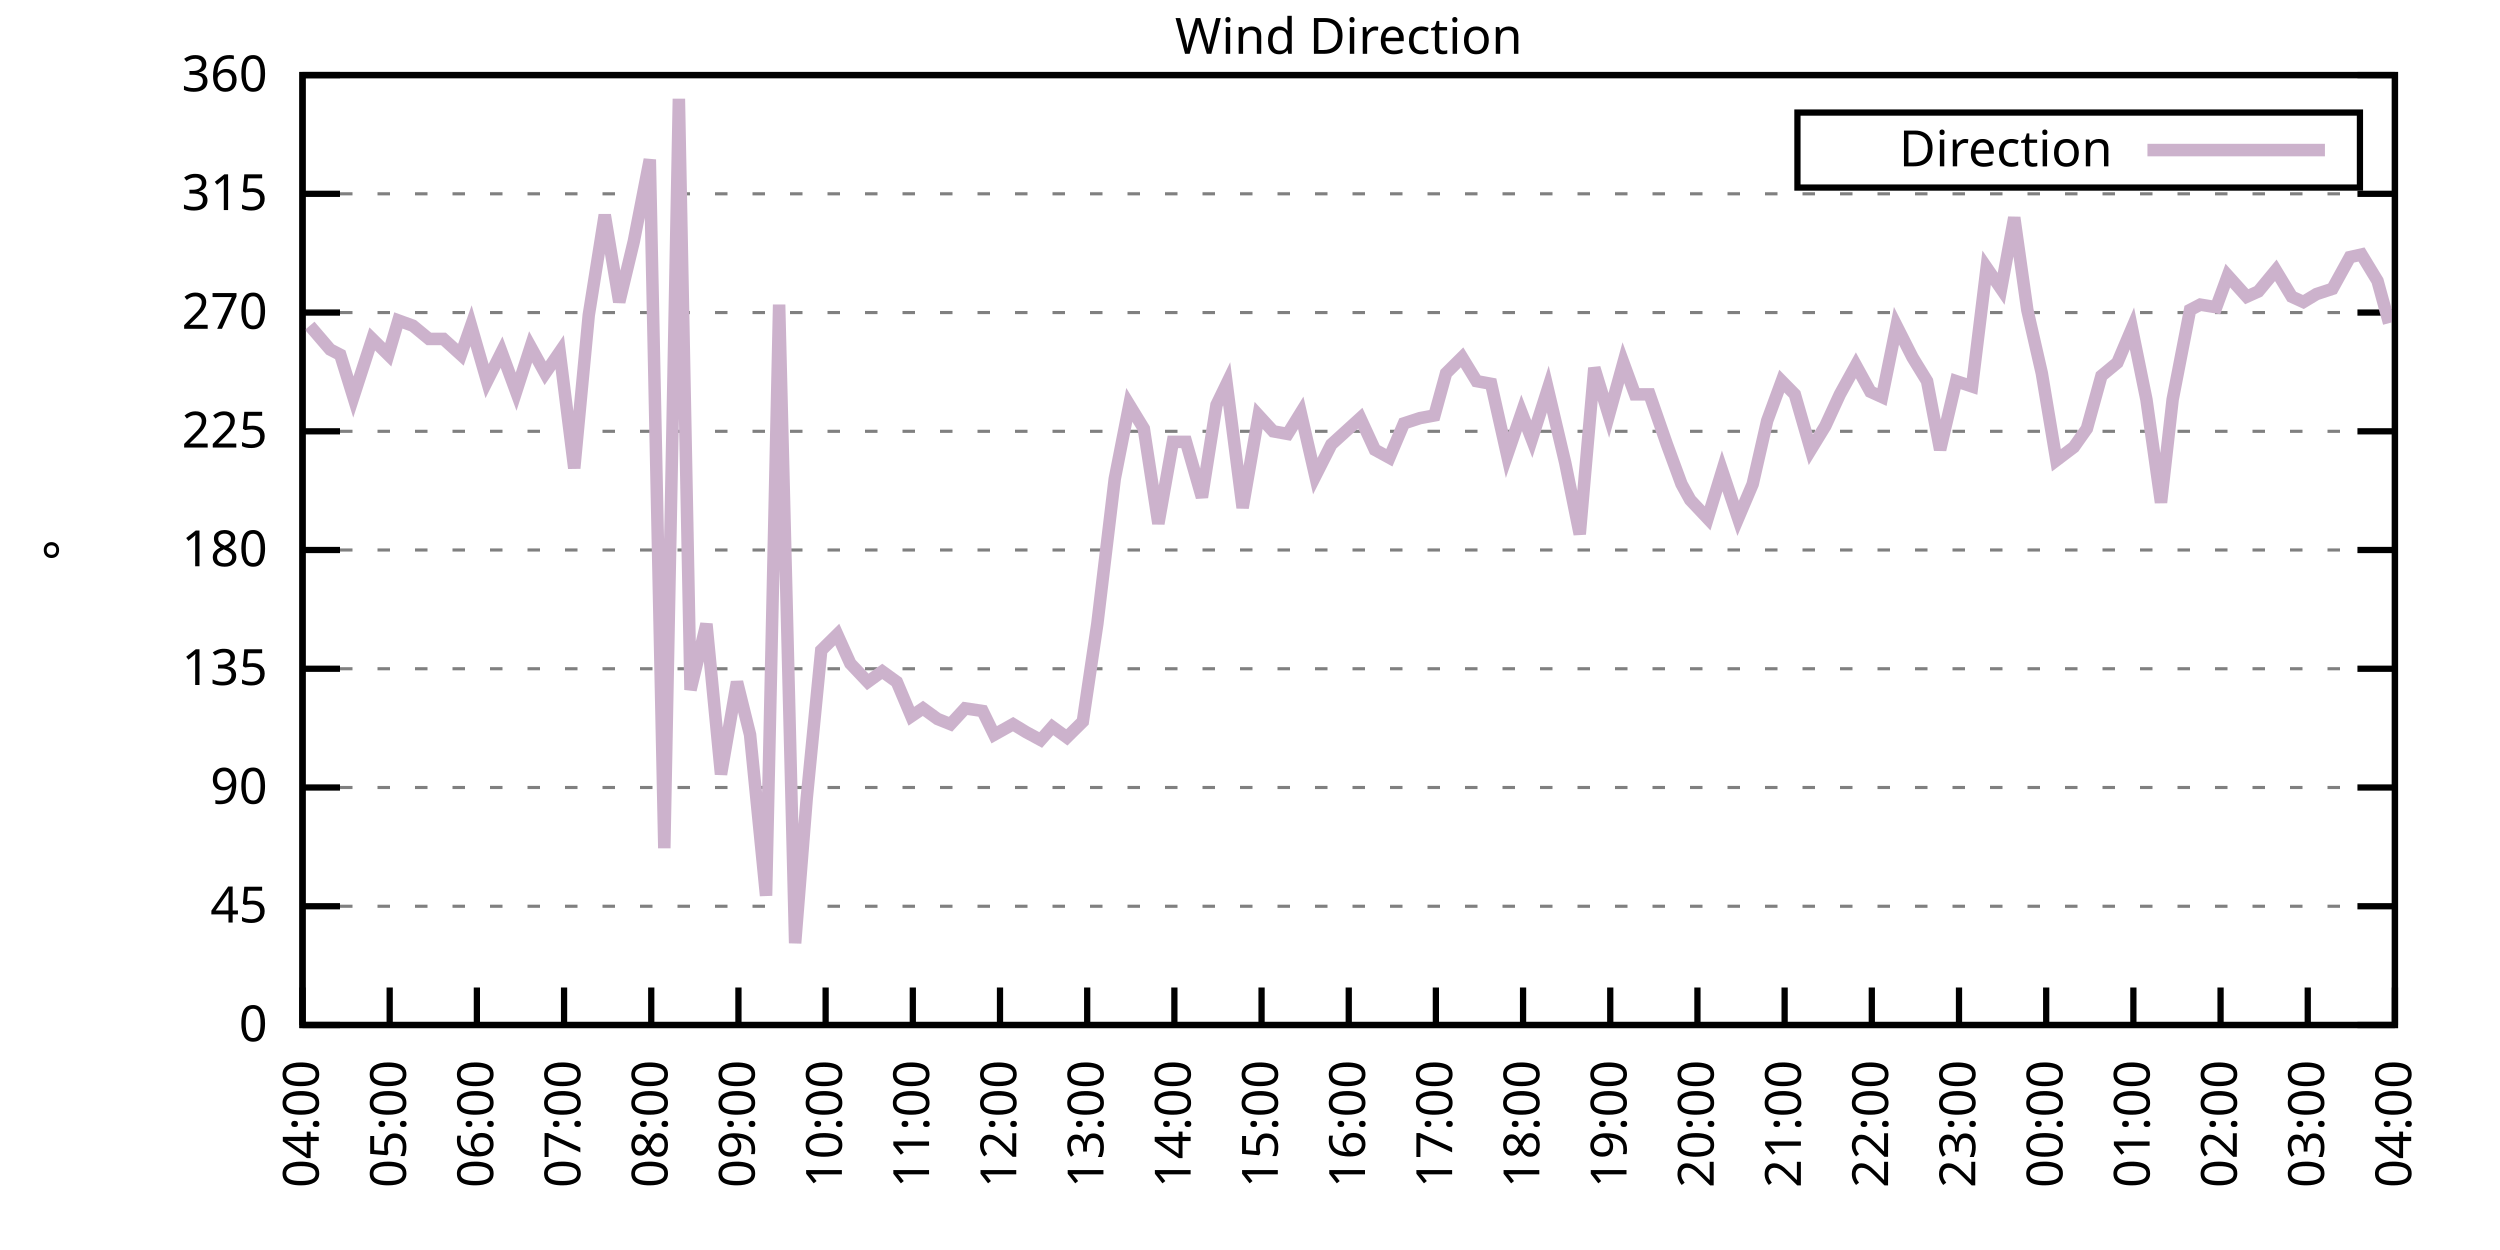
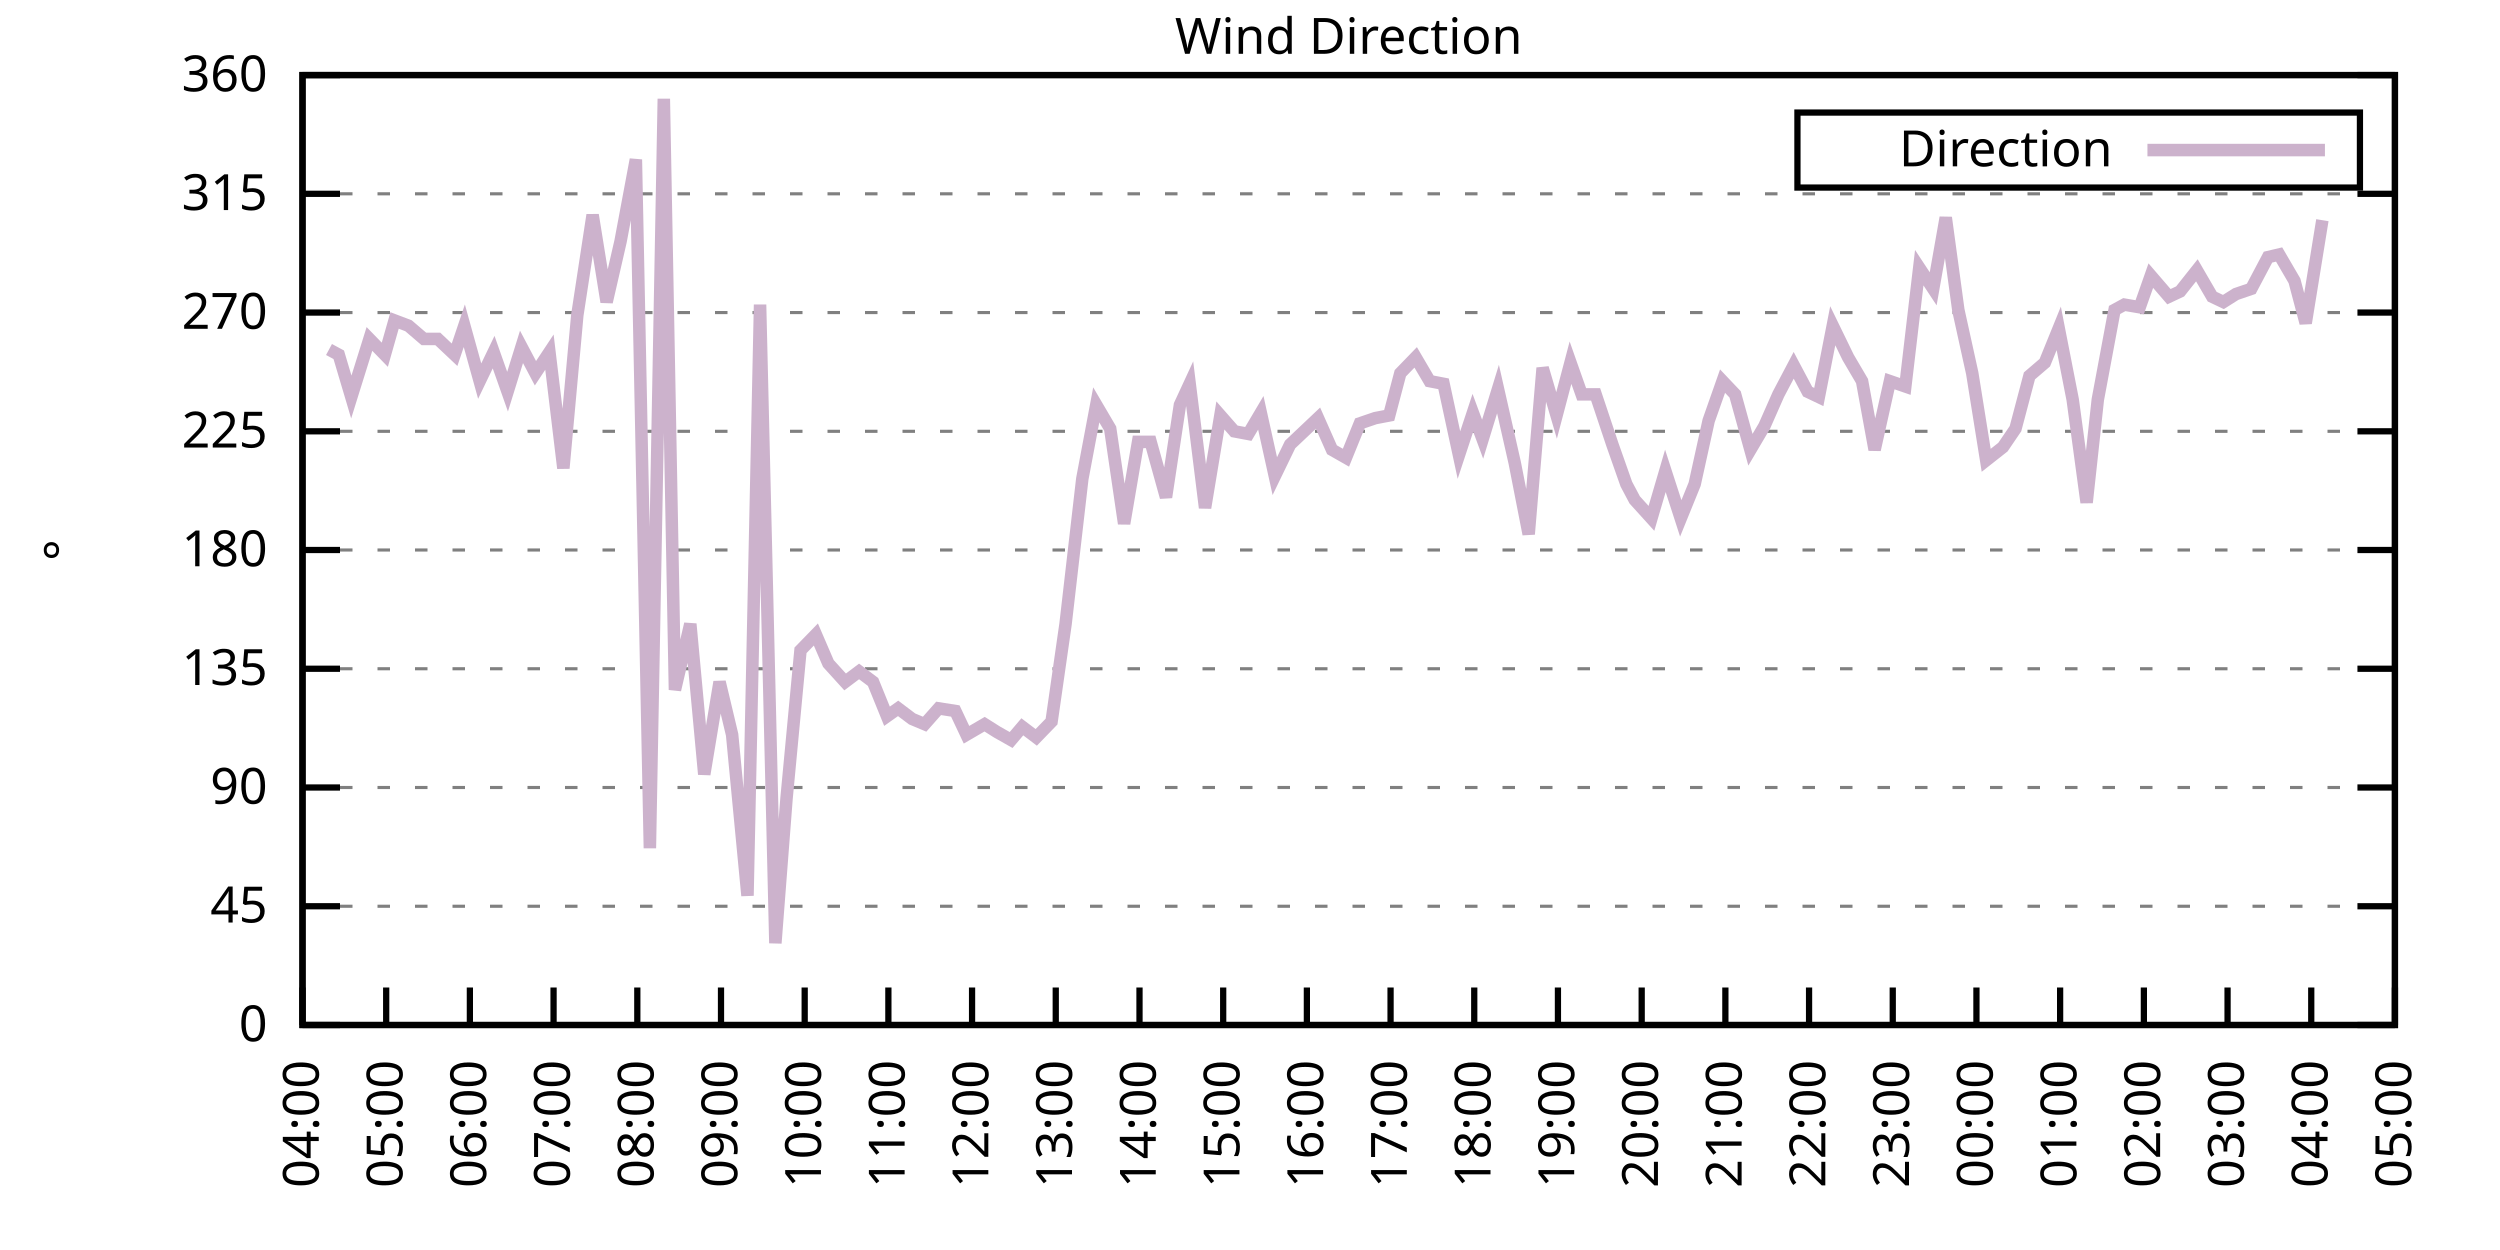
<svg xmlns="http://www.w3.org/2000/svg" xmlns:xlink="http://www.w3.org/1999/xlink" width="400" height="200" viewBox="0 0 400 200">
  <g id="gnuplot_canvas">
    <rect x="0" y="0" width="400" height="200" fill="none" />
    <defs>
      <circle id="gpDot" r="0.5" stroke-width="0.5" stroke="currentColor" />
      <path id="gpPt0" stroke-width="0.333" stroke="currentColor" d="M-1,0 h2 M0,-1 v2" />
      <path id="gpPt1" stroke-width="0.333" stroke="currentColor" d="M-1,-1 L1,1 M1,-1 L-1,1" />
      <path id="gpPt2" stroke-width="0.333" stroke="currentColor" d="M-1,0 L1,0 M0,-1 L0,1 M-1,-1 L1,1 M-1,1 L1,-1" />
      <rect id="gpPt3" stroke-width="0.333" stroke="currentColor" x="-1" y="-1" width="2" height="2" />
      <rect id="gpPt4" stroke-width="0.333" stroke="currentColor" fill="currentColor" x="-1" y="-1" width="2" height="2" />
      <circle id="gpPt5" stroke-width="0.333" stroke="currentColor" cx="0" cy="0" r="1" />
      <use xlink:href="#gpPt5" id="gpPt6" fill="currentColor" stroke="none" />
      <path id="gpPt7" stroke-width="0.333" stroke="currentColor" d="M0,-1.33 L-1.33,0.67 L1.33,0.67 z" />
      <use xlink:href="#gpPt7" id="gpPt8" fill="currentColor" stroke="none" />
      <use xlink:href="#gpPt7" id="gpPt9" stroke="currentColor" transform="rotate(180)" />
      <use xlink:href="#gpPt9" id="gpPt10" fill="currentColor" stroke="none" />
      <use xlink:href="#gpPt3" id="gpPt11" stroke="currentColor" transform="rotate(45)" />
      <use xlink:href="#gpPt11" id="gpPt12" fill="currentColor" stroke="none" />
      <path id="gpPt13" stroke-width="0.333" stroke="currentColor" d="M0,1.330 L1.265,0.411 L0.782,-1.067 L-0.782,-1.076 L-1.265,0.411 z" />
      <use xlink:href="#gpPt13" id="gpPt14" fill="currentColor" stroke="none" />
      <filter id="textbox" filterUnits="objectBoundingBox" x="0" y="0" height="1" width="1">
        <feFlood flood-color="white" flood-opacity="1" result="bgnd" />
        <feComposite in="SourceGraphic" in2="bgnd" operator="atop" />
      </filter>
      <filter id="greybox" filterUnits="objectBoundingBox" x="0" y="0" height="1" width="1">
        <feFlood flood-color="lightgrey" flood-opacity="1" result="grey" />
        <feComposite in="SourceGraphic" in2="grey" operator="atop" />
      </filter>
    </defs>
    <g fill="none" color="white" stroke="currentColor" stroke-width="1.00" stroke-linecap="butt" stroke-linejoin="miter">
</g>
    <g fill="none" color="black" stroke="currentColor" stroke-width="1.00" stroke-linecap="butt" stroke-linejoin="miter">
      <g stroke="none" shape-rendering="crispEdges">
        <polygon fill="rgb(255, 255, 255)" points="48.40,164.00 383.18,164.00 383.18,12.02 48.40,12.02 " />
      </g>
    </g>
    <g fill="none" color="black" stroke="currentColor" stroke-width="1.00" stroke-linecap="butt" stroke-linejoin="miter">
</g>
    <g fill="none" color="black" stroke="black" stroke-width="0.50" stroke-linecap="butt" stroke-linejoin="miter">
</g>
    <g fill="none" color="gray" stroke="currentColor" stroke-width="0.50" stroke-linecap="butt" stroke-linejoin="miter">
      <path stroke="gray" stroke-dasharray="2,4" class="gridline" d="M48.40,164.00 L383.19,164.00  " />
    </g>
    <g fill="none" color="gray" stroke="gray" stroke-width="1.00" stroke-linecap="butt" stroke-linejoin="miter">
</g>
    <g fill="none" color="black" stroke="currentColor" stroke-width="1.00" stroke-linecap="butt" stroke-linejoin="miter">
      <path stroke="black" d="M48.40,164.00 L54.40,164.00 M383.19,164.00 L377.19,164.00  " />
      <g transform="translate(42.80,166.60)" stroke="none" fill="black" font-family="Sans" font-size="8.00" text-anchor="end">
        <text>
          <tspan font-family="Sans"> 0</tspan>
        </text>
      </g>
    </g>
    <g fill="none" color="black" stroke="currentColor" stroke-width="1.00" stroke-linecap="butt" stroke-linejoin="miter">
</g>
    <g fill="none" color="black" stroke="black" stroke-width="0.50" stroke-linecap="butt" stroke-linejoin="miter">
</g>
    <g fill="none" color="gray" stroke="currentColor" stroke-width="0.50" stroke-linecap="butt" stroke-linejoin="miter">
      <path stroke="gray" stroke-dasharray="2,4" class="gridline" d="M48.40,145.00 L383.19,145.00  " />
    </g>
    <g fill="none" color="gray" stroke="gray" stroke-width="1.00" stroke-linecap="butt" stroke-linejoin="miter">
</g>
    <g fill="none" color="black" stroke="currentColor" stroke-width="1.00" stroke-linecap="butt" stroke-linejoin="miter">
      <path stroke="black" d="M48.40,145.00 L54.40,145.00 M383.19,145.00 L377.19,145.00  " />
      <g transform="translate(42.80,147.60)" stroke="none" fill="black" font-family="Sans" font-size="8.00" text-anchor="end">
        <text>
          <tspan font-family="Sans"> 45</tspan>
        </text>
      </g>
    </g>
    <g fill="none" color="black" stroke="currentColor" stroke-width="1.00" stroke-linecap="butt" stroke-linejoin="miter">
</g>
    <g fill="none" color="black" stroke="black" stroke-width="0.50" stroke-linecap="butt" stroke-linejoin="miter">
</g>
    <g fill="none" color="gray" stroke="currentColor" stroke-width="0.50" stroke-linecap="butt" stroke-linejoin="miter">
      <path stroke="gray" stroke-dasharray="2,4" class="gridline" d="M48.40,126.00 L383.19,126.00  " />
    </g>
    <g fill="none" color="gray" stroke="gray" stroke-width="1.00" stroke-linecap="butt" stroke-linejoin="miter">
</g>
    <g fill="none" color="black" stroke="currentColor" stroke-width="1.00" stroke-linecap="butt" stroke-linejoin="miter">
      <path stroke="black" d="M48.40,126.00 L54.40,126.00 M383.19,126.00 L377.19,126.00  " />
      <g transform="translate(42.80,128.60)" stroke="none" fill="black" font-family="Sans" font-size="8.00" text-anchor="end">
        <text>
          <tspan font-family="Sans"> 90</tspan>
        </text>
      </g>
    </g>
    <g fill="none" color="black" stroke="currentColor" stroke-width="1.00" stroke-linecap="butt" stroke-linejoin="miter">
</g>
    <g fill="none" color="black" stroke="black" stroke-width="0.50" stroke-linecap="butt" stroke-linejoin="miter">
</g>
    <g fill="none" color="gray" stroke="currentColor" stroke-width="0.50" stroke-linecap="butt" stroke-linejoin="miter">
      <path stroke="gray" stroke-dasharray="2,4" class="gridline" d="M48.40,107.00 L383.19,107.00  " />
    </g>
    <g fill="none" color="gray" stroke="gray" stroke-width="1.00" stroke-linecap="butt" stroke-linejoin="miter">
</g>
    <g fill="none" color="black" stroke="currentColor" stroke-width="1.00" stroke-linecap="butt" stroke-linejoin="miter">
      <path stroke="black" d="M48.40,107.00 L54.40,107.00 M383.19,107.00 L377.19,107.00  " />
      <g transform="translate(42.80,109.60)" stroke="none" fill="black" font-family="Sans" font-size="8.00" text-anchor="end">
        <text>
          <tspan font-family="Sans"> 135</tspan>
        </text>
      </g>
    </g>
    <g fill="none" color="black" stroke="currentColor" stroke-width="1.00" stroke-linecap="butt" stroke-linejoin="miter">
</g>
    <g fill="none" color="black" stroke="black" stroke-width="0.50" stroke-linecap="butt" stroke-linejoin="miter">
</g>
    <g fill="none" color="gray" stroke="currentColor" stroke-width="0.50" stroke-linecap="butt" stroke-linejoin="miter">
      <path stroke="gray" stroke-dasharray="2,4" class="gridline" d="M48.40,88.00 L383.19,88.00  " />
    </g>
    <g fill="none" color="gray" stroke="gray" stroke-width="1.00" stroke-linecap="butt" stroke-linejoin="miter">
</g>
    <g fill="none" color="black" stroke="currentColor" stroke-width="1.00" stroke-linecap="butt" stroke-linejoin="miter">
      <path stroke="black" d="M48.40,88.00 L54.40,88.00 M383.19,88.00 L377.19,88.00  " />
      <g transform="translate(42.80,90.60)" stroke="none" fill="black" font-family="Sans" font-size="8.00" text-anchor="end">
        <text>
          <tspan font-family="Sans"> 180</tspan>
        </text>
      </g>
    </g>
    <g fill="none" color="black" stroke="currentColor" stroke-width="1.00" stroke-linecap="butt" stroke-linejoin="miter">
</g>
    <g fill="none" color="black" stroke="black" stroke-width="0.50" stroke-linecap="butt" stroke-linejoin="miter">
</g>
    <g fill="none" color="gray" stroke="currentColor" stroke-width="0.50" stroke-linecap="butt" stroke-linejoin="miter">
      <path stroke="gray" stroke-dasharray="2,4" class="gridline" d="M48.40,69.01 L383.19,69.01  " />
    </g>
    <g fill="none" color="gray" stroke="gray" stroke-width="1.00" stroke-linecap="butt" stroke-linejoin="miter">
</g>
    <g fill="none" color="black" stroke="currentColor" stroke-width="1.00" stroke-linecap="butt" stroke-linejoin="miter">
      <path stroke="black" d="M48.40,69.01 L54.40,69.01 M383.19,69.01 L377.19,69.01  " />
      <g transform="translate(42.80,71.61)" stroke="none" fill="black" font-family="Sans" font-size="8.00" text-anchor="end">
        <text>
          <tspan font-family="Sans"> 225</tspan>
        </text>
      </g>
    </g>
    <g fill="none" color="black" stroke="currentColor" stroke-width="1.00" stroke-linecap="butt" stroke-linejoin="miter">
</g>
    <g fill="none" color="black" stroke="black" stroke-width="0.50" stroke-linecap="butt" stroke-linejoin="miter">
</g>
    <g fill="none" color="gray" stroke="currentColor" stroke-width="0.50" stroke-linecap="butt" stroke-linejoin="miter">
      <path stroke="gray" stroke-dasharray="2,4" class="gridline" d="M48.40,50.01 L383.19,50.01  " />
    </g>
    <g fill="none" color="gray" stroke="gray" stroke-width="1.00" stroke-linecap="butt" stroke-linejoin="miter">
</g>
    <g fill="none" color="black" stroke="currentColor" stroke-width="1.00" stroke-linecap="butt" stroke-linejoin="miter">
      <path stroke="black" d="M48.40,50.01 L54.40,50.01 M383.19,50.01 L377.19,50.01  " />
      <g transform="translate(42.80,52.61)" stroke="none" fill="black" font-family="Sans" font-size="8.00" text-anchor="end">
        <text>
          <tspan font-family="Sans"> 270</tspan>
        </text>
      </g>
    </g>
    <g fill="none" color="black" stroke="currentColor" stroke-width="1.00" stroke-linecap="butt" stroke-linejoin="miter">
</g>
    <g fill="none" color="black" stroke="black" stroke-width="0.50" stroke-linecap="butt" stroke-linejoin="miter">
</g>
    <g fill="none" color="gray" stroke="currentColor" stroke-width="0.50" stroke-linecap="butt" stroke-linejoin="miter">
      <path stroke="gray" stroke-dasharray="2,4" class="gridline" d="M48.40,31.01 L383.19,31.01  " />
    </g>
    <g fill="none" color="gray" stroke="gray" stroke-width="1.00" stroke-linecap="butt" stroke-linejoin="miter">
</g>
    <g fill="none" color="black" stroke="currentColor" stroke-width="1.00" stroke-linecap="butt" stroke-linejoin="miter">
      <path stroke="black" d="M48.40,31.01 L54.40,31.01 M383.19,31.01 L377.19,31.01  " />
      <g transform="translate(42.80,33.61)" stroke="none" fill="black" font-family="Sans" font-size="8.00" text-anchor="end">
        <text>
          <tspan font-family="Sans"> 315</tspan>
        </text>
      </g>
    </g>
    <g fill="none" color="black" stroke="currentColor" stroke-width="1.00" stroke-linecap="butt" stroke-linejoin="miter">
</g>
    <g fill="none" color="black" stroke="black" stroke-width="0.50" stroke-linecap="butt" stroke-linejoin="miter">
</g>
    <g fill="none" color="gray" stroke="currentColor" stroke-width="0.50" stroke-linecap="butt" stroke-linejoin="miter">
      <path stroke="gray" stroke-dasharray="2,4" class="gridline" d="M48.40,12.01 L383.19,12.01  " />
    </g>
    <g fill="none" color="gray" stroke="gray" stroke-width="1.00" stroke-linecap="butt" stroke-linejoin="miter">
</g>
    <g fill="none" color="black" stroke="currentColor" stroke-width="1.00" stroke-linecap="butt" stroke-linejoin="miter">
      <path stroke="black" d="M48.40,12.01 L54.40,12.01 M383.19,12.01 L377.19,12.01  " />
      <g transform="translate(42.80,14.61)" stroke="none" fill="black" font-family="Sans" font-size="8.00" text-anchor="end">
        <text>
          <tspan font-family="Sans"> 360</tspan>
        </text>
      </g>
    </g>
    <g fill="none" color="black" stroke="currentColor" stroke-width="1.00" stroke-linecap="butt" stroke-linejoin="miter">
      <path stroke="black" d="M48.40,164.00 L48.40,158.00  " />
      <g transform="translate(51.00,169.60) rotate(270.00)" stroke="none" fill="black" font-family="Sans" font-size="8.00" text-anchor="end">
        <text>
          <tspan font-family="Sans">04:00</tspan>
        </text>
      </g>
    </g>
    <g fill="none" color="black" stroke="currentColor" stroke-width="1.00" stroke-linecap="butt" stroke-linejoin="miter">
-       <path stroke="black" d="M62.35,164.00 L62.35,158.00  " />
-       <g transform="translate(64.95,169.60) rotate(270.00)" stroke="none" fill="black" font-family="Sans" font-size="8.00" text-anchor="end">
+       <path stroke="black" d="M61.79,164.00 L61.79,158.00  " />
+       <g transform="translate(64.39,169.60) rotate(270.00)" stroke="none" fill="black" font-family="Sans" font-size="8.00" text-anchor="end">
        <text>
          <tspan font-family="Sans">05:00</tspan>
        </text>
      </g>
    </g>
    <g fill="none" color="black" stroke="currentColor" stroke-width="1.00" stroke-linecap="butt" stroke-linejoin="miter">
-       <path stroke="black" d="M76.30,164.00 L76.30,158.00  " />
-       <g transform="translate(78.90,169.60) rotate(270.00)" stroke="none" fill="black" font-family="Sans" font-size="8.00" text-anchor="end">
+       <path stroke="black" d="M75.18,164.00 L75.18,158.00  " />
+       <g transform="translate(77.78,169.60) rotate(270.00)" stroke="none" fill="black" font-family="Sans" font-size="8.00" text-anchor="end">
        <text>
          <tspan font-family="Sans">06:00</tspan>
        </text>
      </g>
    </g>
    <g fill="none" color="black" stroke="currentColor" stroke-width="1.00" stroke-linecap="butt" stroke-linejoin="miter">
-       <path stroke="black" d="M90.25,164.00 L90.25,158.00  " />
-       <g transform="translate(92.85,169.60) rotate(270.00)" stroke="none" fill="black" font-family="Sans" font-size="8.00" text-anchor="end">
+       <path stroke="black" d="M88.57,164.00 L88.57,158.00  " />
+       <g transform="translate(91.17,169.60) rotate(270.00)" stroke="none" fill="black" font-family="Sans" font-size="8.00" text-anchor="end">
        <text>
          <tspan font-family="Sans">07:00</tspan>
        </text>
      </g>
    </g>
    <g fill="none" color="black" stroke="currentColor" stroke-width="1.00" stroke-linecap="butt" stroke-linejoin="miter">
-       <path stroke="black" d="M104.20,164.00 L104.20,158.00  " />
-       <g transform="translate(106.80,169.60) rotate(270.00)" stroke="none" fill="black" font-family="Sans" font-size="8.00" text-anchor="end">
+       <path stroke="black" d="M101.97,164.00 L101.97,158.00  " />
+       <g transform="translate(104.57,169.60) rotate(270.00)" stroke="none" fill="black" font-family="Sans" font-size="8.00" text-anchor="end">
        <text>
          <tspan font-family="Sans">08:00</tspan>
        </text>
      </g>
    </g>
    <g fill="none" color="black" stroke="currentColor" stroke-width="1.00" stroke-linecap="butt" stroke-linejoin="miter">
-       <path stroke="black" d="M118.15,164.00 L118.15,158.00  " />
-       <g transform="translate(120.75,169.60) rotate(270.00)" stroke="none" fill="black" font-family="Sans" font-size="8.00" text-anchor="end">
+       <path stroke="black" d="M115.36,164.00 L115.36,158.00  " />
+       <g transform="translate(117.96,169.60) rotate(270.00)" stroke="none" fill="black" font-family="Sans" font-size="8.00" text-anchor="end">
        <text>
          <tspan font-family="Sans">09:00</tspan>
        </text>
      </g>
    </g>
    <g fill="none" color="black" stroke="currentColor" stroke-width="1.00" stroke-linecap="butt" stroke-linejoin="miter">
-       <path stroke="black" d="M132.10,164.00 L132.10,158.00  " />
-       <g transform="translate(134.70,169.60) rotate(270.00)" stroke="none" fill="black" font-family="Sans" font-size="8.00" text-anchor="end">
+       <path stroke="black" d="M128.75,164.00 L128.75,158.00  " />
+       <g transform="translate(131.35,169.60) rotate(270.00)" stroke="none" fill="black" font-family="Sans" font-size="8.00" text-anchor="end">
        <text>
          <tspan font-family="Sans">10:00</tspan>
        </text>
      </g>
    </g>
    <g fill="none" color="black" stroke="currentColor" stroke-width="1.00" stroke-linecap="butt" stroke-linejoin="miter">
-       <path stroke="black" d="M146.05,164.00 L146.05,158.00  " />
-       <g transform="translate(148.65,169.60) rotate(270.00)" stroke="none" fill="black" font-family="Sans" font-size="8.00" text-anchor="end">
+       <path stroke="black" d="M142.14,164.00 L142.14,158.00  " />
+       <g transform="translate(144.74,169.60) rotate(270.00)" stroke="none" fill="black" font-family="Sans" font-size="8.00" text-anchor="end">
        <text>
          <tspan font-family="Sans">11:00</tspan>
        </text>
      </g>
    </g>
    <g fill="none" color="black" stroke="currentColor" stroke-width="1.00" stroke-linecap="butt" stroke-linejoin="miter">
-       <path stroke="black" d="M160.00,164.00 L160.00,158.00  " />
-       <g transform="translate(162.60,169.60) rotate(270.00)" stroke="none" fill="black" font-family="Sans" font-size="8.00" text-anchor="end">
+       <path stroke="black" d="M155.53,164.00 L155.53,158.00  " />
+       <g transform="translate(158.13,169.60) rotate(270.00)" stroke="none" fill="black" font-family="Sans" font-size="8.00" text-anchor="end">
        <text>
          <tspan font-family="Sans">12:00</tspan>
        </text>
      </g>
    </g>
    <g fill="none" color="black" stroke="currentColor" stroke-width="1.00" stroke-linecap="butt" stroke-linejoin="miter">
-       <path stroke="black" d="M173.95,164.00 L173.95,158.00  " />
-       <g transform="translate(176.55,169.60) rotate(270.00)" stroke="none" fill="black" font-family="Sans" font-size="8.00" text-anchor="end">
+       <path stroke="black" d="M168.92,164.00 L168.92,158.00  " />
+       <g transform="translate(171.52,169.60) rotate(270.00)" stroke="none" fill="black" font-family="Sans" font-size="8.00" text-anchor="end">
        <text>
          <tspan font-family="Sans">13:00</tspan>
        </text>
      </g>
    </g>
    <g fill="none" color="black" stroke="currentColor" stroke-width="1.00" stroke-linecap="butt" stroke-linejoin="miter">
-       <path stroke="black" d="M187.90,164.00 L187.90,158.00  " />
-       <g transform="translate(190.50,169.60) rotate(270.00)" stroke="none" fill="black" font-family="Sans" font-size="8.00" text-anchor="end">
+       <path stroke="black" d="M182.32,164.00 L182.32,158.00  " />
+       <g transform="translate(184.92,169.60) rotate(270.00)" stroke="none" fill="black" font-family="Sans" font-size="8.00" text-anchor="end">
        <text>
          <tspan font-family="Sans">14:00</tspan>
        </text>
      </g>
    </g>
    <g fill="none" color="black" stroke="currentColor" stroke-width="1.00" stroke-linecap="butt" stroke-linejoin="miter">
-       <path stroke="black" d="M201.85,164.00 L201.85,158.00  " />
-       <g transform="translate(204.45,169.60) rotate(270.00)" stroke="none" fill="black" font-family="Sans" font-size="8.00" text-anchor="end">
+       <path stroke="black" d="M195.71,164.00 L195.71,158.00  " />
+       <g transform="translate(198.31,169.60) rotate(270.00)" stroke="none" fill="black" font-family="Sans" font-size="8.00" text-anchor="end">
        <text>
          <tspan font-family="Sans">15:00</tspan>
        </text>
      </g>
    </g>
    <g fill="none" color="black" stroke="currentColor" stroke-width="1.00" stroke-linecap="butt" stroke-linejoin="miter">
-       <path stroke="black" d="M215.80,164.00 L215.80,158.00  " />
-       <g transform="translate(218.40,169.60) rotate(270.00)" stroke="none" fill="black" font-family="Sans" font-size="8.00" text-anchor="end">
+       <path stroke="black" d="M209.10,164.00 L209.10,158.00  " />
+       <g transform="translate(211.70,169.60) rotate(270.00)" stroke="none" fill="black" font-family="Sans" font-size="8.00" text-anchor="end">
        <text>
          <tspan font-family="Sans">16:00</tspan>
        </text>
      </g>
    </g>
    <g fill="none" color="black" stroke="currentColor" stroke-width="1.00" stroke-linecap="butt" stroke-linejoin="miter">
-       <path stroke="black" d="M229.74,164.00 L229.74,158.00  " />
-       <g transform="translate(232.34,169.60) rotate(270.00)" stroke="none" fill="black" font-family="Sans" font-size="8.00" text-anchor="end">
+       <path stroke="black" d="M222.49,164.00 L222.49,158.00  " />
+       <g transform="translate(225.09,169.60) rotate(270.00)" stroke="none" fill="black" font-family="Sans" font-size="8.00" text-anchor="end">
        <text>
          <tspan font-family="Sans">17:00</tspan>
        </text>
      </g>
    </g>
    <g fill="none" color="black" stroke="currentColor" stroke-width="1.00" stroke-linecap="butt" stroke-linejoin="miter">
-       <path stroke="black" d="M243.69,164.00 L243.69,158.00  " />
-       <g transform="translate(246.29,169.60) rotate(270.00)" stroke="none" fill="black" font-family="Sans" font-size="8.00" text-anchor="end">
+       <path stroke="black" d="M235.88,164.00 L235.88,158.00  " />
+       <g transform="translate(238.48,169.60) rotate(270.00)" stroke="none" fill="black" font-family="Sans" font-size="8.00" text-anchor="end">
        <text>
          <tspan font-family="Sans">18:00</tspan>
        </text>
      </g>
    </g>
    <g fill="none" color="black" stroke="currentColor" stroke-width="1.00" stroke-linecap="butt" stroke-linejoin="miter">
-       <path stroke="black" d="M257.64,164.00 L257.64,158.00  " />
-       <g transform="translate(260.24,169.60) rotate(270.00)" stroke="none" fill="black" font-family="Sans" font-size="8.00" text-anchor="end">
+       <path stroke="black" d="M249.27,164.00 L249.27,158.00  " />
+       <g transform="translate(251.87,169.60) rotate(270.00)" stroke="none" fill="black" font-family="Sans" font-size="8.00" text-anchor="end">
        <text>
          <tspan font-family="Sans">19:00</tspan>
        </text>
      </g>
    </g>
    <g fill="none" color="black" stroke="currentColor" stroke-width="1.00" stroke-linecap="butt" stroke-linejoin="miter">
-       <path stroke="black" d="M271.59,164.00 L271.59,158.00  " />
-       <g transform="translate(274.19,169.60) rotate(270.00)" stroke="none" fill="black" font-family="Sans" font-size="8.00" text-anchor="end">
+       <path stroke="black" d="M262.67,164.00 L262.67,158.00  " />
+       <g transform="translate(265.27,169.60) rotate(270.00)" stroke="none" fill="black" font-family="Sans" font-size="8.00" text-anchor="end">
        <text>
          <tspan font-family="Sans">20:00</tspan>
        </text>
      </g>
    </g>
    <g fill="none" color="black" stroke="currentColor" stroke-width="1.00" stroke-linecap="butt" stroke-linejoin="miter">
-       <path stroke="black" d="M285.54,164.00 L285.54,158.00  " />
-       <g transform="translate(288.14,169.60) rotate(270.00)" stroke="none" fill="black" font-family="Sans" font-size="8.00" text-anchor="end">
+       <path stroke="black" d="M276.06,164.00 L276.06,158.00  " />
+       <g transform="translate(278.66,169.60) rotate(270.00)" stroke="none" fill="black" font-family="Sans" font-size="8.00" text-anchor="end">
        <text>
          <tspan font-family="Sans">21:00</tspan>
        </text>
      </g>
    </g>
    <g fill="none" color="black" stroke="currentColor" stroke-width="1.00" stroke-linecap="butt" stroke-linejoin="miter">
-       <path stroke="black" d="M299.49,164.00 L299.49,158.00  " />
-       <g transform="translate(302.09,169.60) rotate(270.00)" stroke="none" fill="black" font-family="Sans" font-size="8.00" text-anchor="end">
+       <path stroke="black" d="M289.45,164.00 L289.45,158.00  " />
+       <g transform="translate(292.05,169.60) rotate(270.00)" stroke="none" fill="black" font-family="Sans" font-size="8.00" text-anchor="end">
        <text>
          <tspan font-family="Sans">22:00</tspan>
        </text>
      </g>
    </g>
    <g fill="none" color="black" stroke="currentColor" stroke-width="1.00" stroke-linecap="butt" stroke-linejoin="miter">
-       <path stroke="black" d="M313.44,164.00 L313.44,158.00  " />
-       <g transform="translate(316.04,169.60) rotate(270.00)" stroke="none" fill="black" font-family="Sans" font-size="8.00" text-anchor="end">
+       <path stroke="black" d="M302.84,164.00 L302.84,158.00  " />
+       <g transform="translate(305.44,169.60) rotate(270.00)" stroke="none" fill="black" font-family="Sans" font-size="8.00" text-anchor="end">
        <text>
          <tspan font-family="Sans">23:00</tspan>
        </text>
      </g>
    </g>
    <g fill="none" color="black" stroke="currentColor" stroke-width="1.00" stroke-linecap="butt" stroke-linejoin="miter">
-       <path stroke="black" d="M327.39,164.00 L327.39,158.00  " />
-       <g transform="translate(329.99,169.60) rotate(270.00)" stroke="none" fill="black" font-family="Sans" font-size="8.00" text-anchor="end">
+       <path stroke="black" d="M316.23,164.00 L316.23,158.00  " />
+       <g transform="translate(318.83,169.60) rotate(270.00)" stroke="none" fill="black" font-family="Sans" font-size="8.00" text-anchor="end">
        <text>
          <tspan font-family="Sans">00:00</tspan>
        </text>
      </g>
    </g>
    <g fill="none" color="black" stroke="currentColor" stroke-width="1.00" stroke-linecap="butt" stroke-linejoin="miter">
-       <path stroke="black" d="M341.34,164.00 L341.34,158.00  " />
-       <g transform="translate(343.94,169.60) rotate(270.00)" stroke="none" fill="black" font-family="Sans" font-size="8.00" text-anchor="end">
+       <path stroke="black" d="M329.62,164.00 L329.62,158.00  " />
+       <g transform="translate(332.22,169.60) rotate(270.00)" stroke="none" fill="black" font-family="Sans" font-size="8.00" text-anchor="end">
        <text>
          <tspan font-family="Sans">01:00</tspan>
        </text>
      </g>
    </g>
    <g fill="none" color="black" stroke="currentColor" stroke-width="1.00" stroke-linecap="butt" stroke-linejoin="miter">
-       <path stroke="black" d="M355.29,164.00 L355.29,158.00  " />
-       <g transform="translate(357.89,169.60) rotate(270.00)" stroke="none" fill="black" font-family="Sans" font-size="8.00" text-anchor="end">
+       <path stroke="black" d="M343.02,164.00 L343.02,158.00  " />
+       <g transform="translate(345.62,169.60) rotate(270.00)" stroke="none" fill="black" font-family="Sans" font-size="8.00" text-anchor="end">
        <text>
          <tspan font-family="Sans">02:00</tspan>
        </text>
      </g>
    </g>
    <g fill="none" color="black" stroke="currentColor" stroke-width="1.00" stroke-linecap="butt" stroke-linejoin="miter">
-       <path stroke="black" d="M369.24,164.00 L369.24,158.00  " />
-       <g transform="translate(371.84,169.60) rotate(270.00)" stroke="none" fill="black" font-family="Sans" font-size="8.00" text-anchor="end">
+       <path stroke="black" d="M356.41,164.00 L356.41,158.00  " />
+       <g transform="translate(359.01,169.60) rotate(270.00)" stroke="none" fill="black" font-family="Sans" font-size="8.00" text-anchor="end">
        <text>
          <tspan font-family="Sans">03:00</tspan>
+         </text>
+       </g>
+     </g>
+     <g fill="none" color="black" stroke="currentColor" stroke-width="1.00" stroke-linecap="butt" stroke-linejoin="miter">
+       <path stroke="black" d="M369.80,164.00 L369.80,158.00  " />
+       <g transform="translate(372.40,169.60) rotate(270.00)" stroke="none" fill="black" font-family="Sans" font-size="8.00" text-anchor="end">
+         <text>
+           <tspan font-family="Sans">04:00</tspan>
        </text>
      </g>
    </g>
    <g fill="none" color="black" stroke="currentColor" stroke-width="1.00" stroke-linecap="butt" stroke-linejoin="miter">
      <path stroke="black" d="M383.19,164.00 L383.19,158.00  " />
      <g transform="translate(385.79,169.60) rotate(270.00)" stroke="none" fill="black" font-family="Sans" font-size="8.00" text-anchor="end">
        <text>
-           <tspan font-family="Sans">04:00</tspan>
+           <tspan font-family="Sans">05:00</tspan>
        </text>
      </g>
    </g>
    <g fill="none" color="black" stroke="currentColor" stroke-width="1.00" stroke-linecap="butt" stroke-linejoin="miter">
</g>
    <g fill="none" color="black" stroke="currentColor" stroke-width="1.00" stroke-linecap="butt" stroke-linejoin="miter">
      <path stroke="black" d="M48.40,12.01 L48.40,164.00 L383.19,164.00 L383.19,12.01 L48.40,12.01 Z  " />
    </g>
    <g fill="none" color="black" stroke="currentColor" stroke-width="1.00" stroke-linecap="butt" stroke-linejoin="miter">
</g>
    <g fill="none" color="black" stroke="currentColor" stroke-width="1.00" stroke-linecap="butt" stroke-linejoin="miter">
      <path stroke="black" d="M287.59,30.01 L287.59,18.01 L377.59,18.01 L377.59,30.01 L287.59,30.01 Z  " />
    </g>
    <g id="Wind_direction_plot_1">
      <g fill="none" color="white" stroke="black" stroke-width="2.00" stroke-linecap="butt" stroke-linejoin="miter">
</g>
      <g fill="none" color="black" stroke="currentColor" stroke-width="2.00" stroke-linecap="butt" stroke-linejoin="miter">
        <g transform="translate(337.99,26.61)" stroke="none" fill="black" font-family="Sans" font-size="8.00" text-anchor="end">
          <text>
            <tspan font-family="Sans">Direction</tspan>
          </text>
        </g>
      </g>
      <g fill="none" color="black" stroke="currentColor" stroke-width="2.00" stroke-linecap="butt" stroke-linejoin="miter">
-         <path stroke="rgb(204, 178, 204)" d="M343.59,24.01 L371.99,24.01 M49.56,52.12 L52.82,55.92 L54.44,56.76 L56.54,63.52 L59.56,54.23 L62.12,56.76   L63.74,51.27 L66.07,52.12 L68.63,54.23 L70.95,54.23 L73.74,56.76 L75.37,52.12 L77.93,60.98 L80.25,56.34   L82.58,62.67 L84.90,55.50 L87.23,59.72 L89.55,56.34 L91.88,74.92 L94.20,50.43 L96.76,34.39 L99.08,48.32   L101.41,38.61 L103.97,25.52 L106.29,135.71 L108.62,15.81 L110.48,110.38 L113.03,99.83 L115.36,123.89 L117.92,109.11   L120.01,117.56 L122.57,143.31 L124.66,48.74 L127.22,150.91 L129.08,127.69 L131.40,104.05 L133.96,101.52 L136.05,106.16   L138.84,109.11 L141.16,107.43 L143.49,109.11 L145.81,114.60 L147.67,113.34 L150.00,115.03 L152.09,115.87 L154.42,113.34   L157.21,113.76 L159.07,117.56 L162.09,115.87 L164.18,117.14 L166.51,118.40 L168.37,116.29 L170.69,117.98 L173.25,115.45   L175.57,99.83 L178.36,76.61 L180.69,64.78 L183.01,68.58 L185.34,83.78 L187.66,70.70 L189.76,70.70 L192.31,79.56   L194.64,64.78 L196.27,61.41 L198.82,81.25 L201.38,66.47 L203.71,69.01 L206.03,69.43 L208.12,66.05 L210.45,76.18   L213.01,71.12 L215.33,69.01 L217.65,66.90 L219.98,71.96 L222.30,73.23 L224.63,67.74 L227.19,66.90 L229.51,66.47   L231.37,59.72 L233.93,57.18 L236.25,60.98 L238.58,61.41 L241.14,72.81 L243.46,66.05 L245.09,70.27 L247.65,62.25   L250.44,74.07 L252.76,85.47 L255.09,58.87 L257.41,66.47 L259.74,58.03 L261.60,63.10 L263.92,63.10 L266.71,71.12   L269.04,77.45 L270.43,79.98 L273.22,82.94 L275.55,75.34 L278.10,82.94 L280.43,77.45 L282.75,67.32 L285.08,60.98   L287.17,63.10 L289.73,71.96 L292.05,68.16 L294.38,63.10 L296.94,58.45 L299.26,62.67 L301.12,63.52 L303.44,52.12   L306.00,57.18 L308.33,60.98 L310.42,71.96 L312.98,60.98 L315.53,61.83 L317.86,42.83 L320.18,46.21 L322.28,34.81   L324.37,49.59 L326.69,59.72 L329.02,73.65 L331.81,71.54 L333.90,68.58 L336.23,60.14 L338.78,58.03 L341.11,52.54   L343.43,63.94 L345.76,80.41 L347.62,63.94 L350.41,49.59 L352.04,48.74 L354.59,49.16 L356.45,44.10 L359.48,47.47   L361.34,46.63 L364.13,43.25 L366.68,47.47 L368.54,48.32 L370.64,47.05 L373.19,46.21 L375.98,41.14 L377.84,40.72   L380.40,44.94 L382.26,51.70  " />
+         <path stroke="rgb(204, 178, 204)" d="M343.59,24.01 L371.99,24.01 M52.64,55.92 L54.20,56.76 L56.21,63.52 L59.11,54.23 L61.57,56.76 L63.13,51.27   L65.36,52.12 L67.82,54.23 L70.05,54.23 L72.73,56.76 L74.29,52.12 L76.75,60.98 L78.98,56.34 L81.21,62.67   L83.44,55.50 L85.67,59.72 L87.91,56.34 L90.14,74.92 L92.37,50.43 L94.82,34.39 L97.06,48.32 L99.29,38.61   L101.74,25.52 L103.98,135.71 L106.21,15.81 L107.99,110.38 L110.45,99.83 L112.68,123.89 L115.13,109.11 L117.14,117.56   L119.60,143.31 L121.61,48.74 L124.06,150.91 L125.85,127.69 L128.08,104.05 L130.54,101.52 L132.54,106.16 L135.22,109.11   L137.45,107.43 L139.69,109.11 L141.92,114.60 L143.70,113.34 L145.94,115.03 L147.94,115.87 L150.18,113.34 L152.85,113.76   L154.64,117.56 L157.54,115.87 L159.55,117.14 L161.78,118.40 L163.57,116.29 L165.80,117.98 L168.25,115.45 L170.49,99.83   L173.17,76.61 L175.40,64.78 L177.63,68.58 L179.86,83.78 L182.09,70.70 L184.10,70.70 L186.56,79.56 L188.79,64.78   L190.35,61.41 L192.81,81.25 L195.26,66.47 L197.49,69.01 L199.73,69.43 L201.73,66.05 L203.97,76.18 L206.42,71.12   L208.65,69.01 L210.88,66.90 L213.12,71.96 L215.35,73.23 L217.58,67.74 L220.04,66.90 L222.27,66.47 L224.05,59.72   L226.51,57.18 L228.74,60.98 L230.97,61.41 L233.43,72.81 L235.66,66.05 L237.22,70.27 L239.68,62.25 L242.36,74.07   L244.59,85.47 L246.82,58.87 L249.05,66.47 L251.28,58.03 L253.07,63.10 L255.30,63.10 L257.98,71.12 L260.21,77.45   L261.55,79.98 L264.23,82.94 L266.46,75.34 L268.92,82.94 L271.15,77.45 L273.38,67.32 L275.61,60.98 L277.62,63.10   L280.07,71.96 L282.31,68.16 L284.54,63.10 L286.99,58.45 L289.23,62.67 L291.01,63.52 L293.24,52.12 L295.70,57.18   L297.93,60.98 L299.94,71.96 L302.39,60.98 L304.85,61.83 L307.08,42.83 L309.31,46.21 L311.32,34.81 L313.33,49.59   L315.56,59.72 L317.79,73.65 L320.47,71.54 L322.48,68.58 L324.71,60.14 L327.17,58.03 L329.40,52.54 L331.63,63.94   L333.86,80.41 L335.65,63.94 L338.33,49.59 L339.89,48.74 L342.35,49.16 L344.13,44.10 L347.03,47.47 L348.82,46.63   L351.50,43.25 L353.95,47.47 L355.74,48.32 L357.75,47.05 L360.20,46.21 L362.88,41.14 L364.66,40.72 L367.12,44.94   L368.91,51.70 L371.58,35.23  " />
      </g>
    </g>
    <g fill="none" color="black" stroke="currentColor" stroke-width="2.00" stroke-linecap="butt" stroke-linejoin="miter">
</g>
    <g fill="none" color="black" stroke="black" stroke-width="1.00" stroke-linecap="butt" stroke-linejoin="miter">
</g>
    <g fill="none" color="black" stroke="currentColor" stroke-width="1.00" stroke-linecap="butt" stroke-linejoin="miter">
      <path stroke="black" d="M48.40,12.01 L48.40,164.00 L383.19,164.00 L383.19,12.01 L48.40,12.01 Z  " />
      <g transform="translate(12.80,88.01) rotate(270.00)" stroke="none" fill="black" font-family="Sans" font-size="8.00" text-anchor="middle">
        <text>
          <tspan font-family="Sans">°</tspan>
        </text>
      </g>
    </g>
    <g fill="none" color="black" stroke="currentColor" stroke-width="1.00" stroke-linecap="butt" stroke-linejoin="miter">
</g>
    <g fill="none" color="black" stroke="currentColor" stroke-width="1.00" stroke-linecap="butt" stroke-linejoin="miter">
      <g transform="translate(215.79,8.61)" stroke="none" fill="black" font-family="Sans" font-size="8.00" text-anchor="middle">
        <text>
          <tspan font-family="Sans">Wind Direction</tspan>
        </text>
      </g>
    </g>
    <g fill="none" color="black" stroke="currentColor" stroke-width="1.00" stroke-linecap="butt" stroke-linejoin="miter">
</g>
  </g>
</svg>
